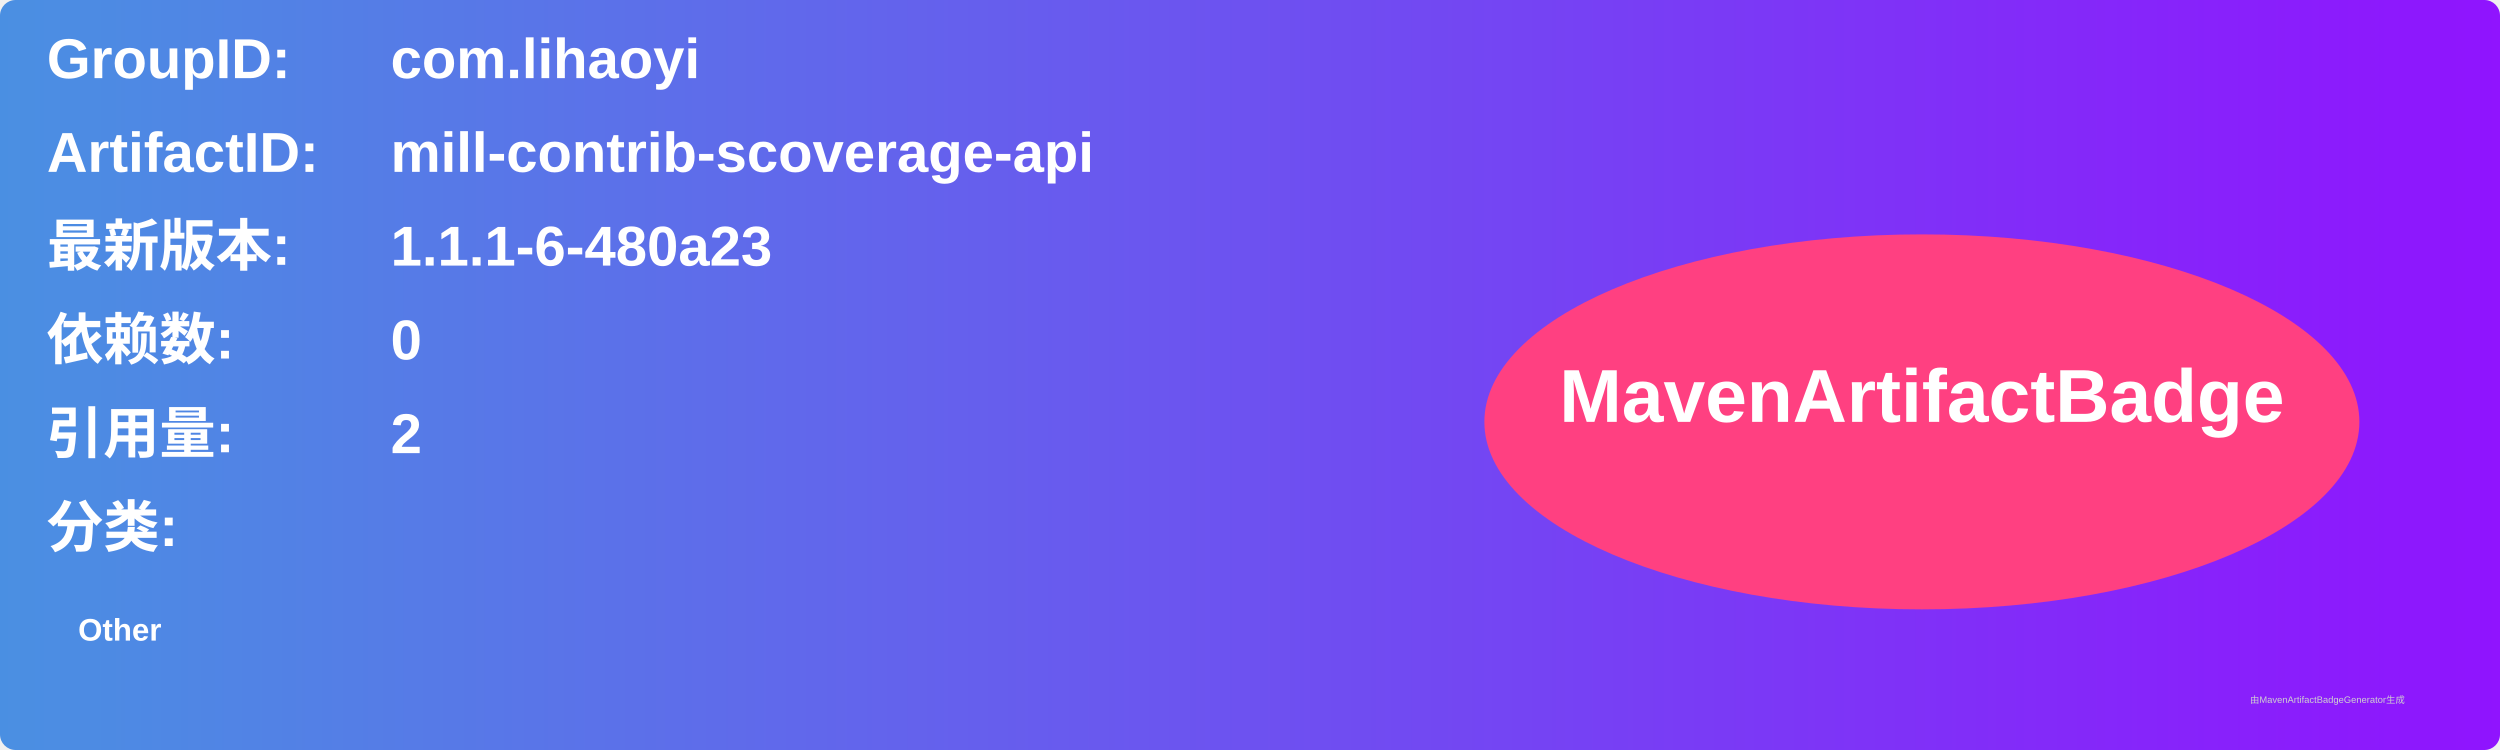
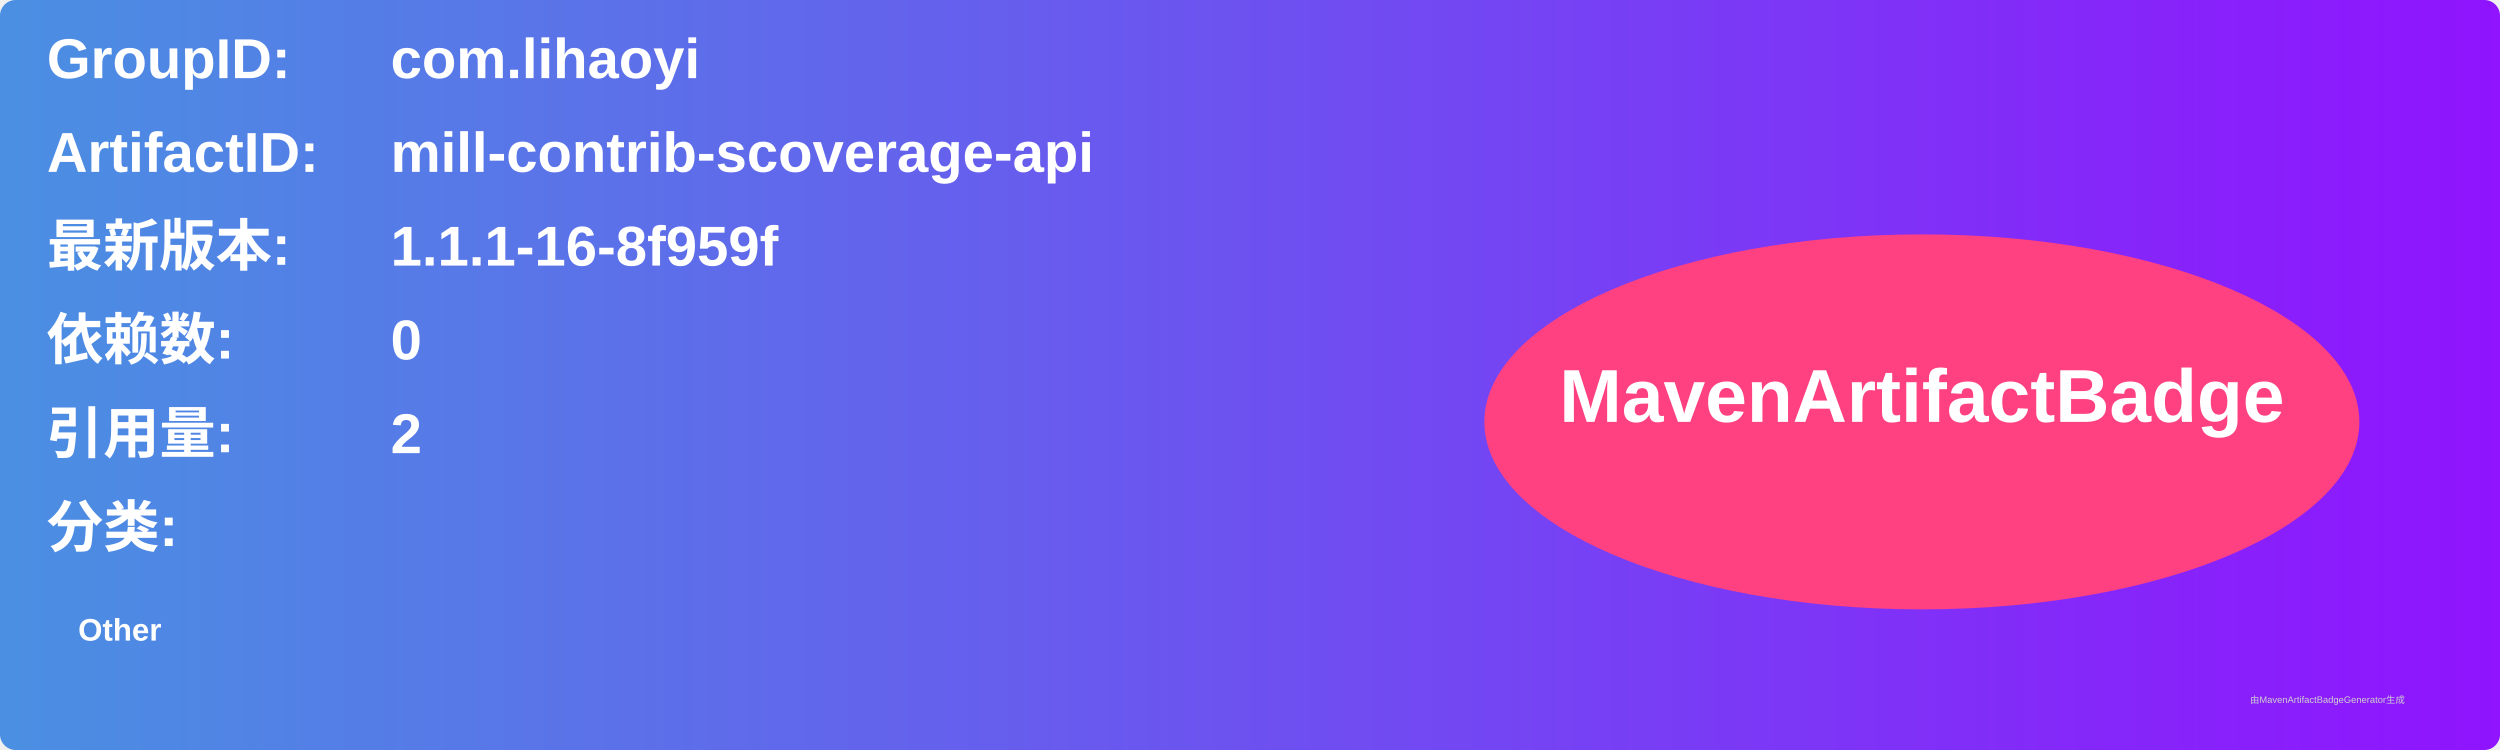
<svg xmlns="http://www.w3.org/2000/svg" width="800" height="240" viewBox="0 0 800 240">
  <linearGradient id="grad" x1="0%" y1="0%" x2="100%" y2="0%">
    <stop offset="0%" stop-color="#4a90e2" />
    <stop offset="100%" stop-color="#9013fe" />
  </linearGradient>
  <rect width="100%" height="100%" rx="5" ry="5" fill="url(#grad)" />
  <g transform="translate(15, 15)">
    <text x="0" y="10" font-family="Arial" font-size="18" fill="white" font-weight="bold" width="260">GroupID:</text>
    <text x="110" y="10" font-family="Arial" font-size="18" fill="white" font-weight="bold" width="460">com.lihaoyi</text>
    <text x="0" y="40" font-family="Arial" font-size="18" fill="white" font-weight="bold" width="260">ArtifactID:</text>
    <text x="110" y="40" font-family="Arial" font-size="18" fill="white" font-weight="bold" width="460">mill-contrib-scoverage-api</text>
    <text x="0" y="70" font-family="Arial" font-size="18" fill="white" font-weight="bold">最新版本:</text>
    <text x="110" y="70" font-family="Arial" font-size="18" fill="white" font-weight="bold">
-       <tspan font-weight="bold">1.1.1-6-480a23</tspan>
+       <tspan font-weight="bold">1.1.1-16-8f959f</tspan>
    </text>
    <text x="0" y="100" font-family="Arial" font-size="18" fill="white" font-weight="bold">依赖数: </text>
    <text x="110" y="100" font-family="Arial" font-size="18" fill="white">
      <tspan font-weight="bold">0</tspan>
    </text>
    <text x="0" y="130" font-family="Arial" font-size="18" fill="white" font-weight="bold">引用量: </text>
    <text x="110" y="130" font-family="Arial" font-size="18" fill="white">
      <tspan font-weight="bold">2</tspan>
    </text>
    <text x="0" y="160" font-family="Arial" font-size="18" fill="white" font-weight="bold">分类:</text>
    <text x="10" y="190" font-family="Arial" font-size="10" fill="white">
      <tspan font-weight="bold">Other</tspan>
    </text>
    <ellipse cx="600" cy="120" rx="140" ry="60" fill="#ff4081" />
    <text x="600" y="120" text-anchor="middle" font-family="Arial" font-size="24" fill="white" font-weight="bold">MavenArtifactBadge</text>
  </g>
  <text x="720" y="225" font-family="Arial" font-size="3" fill="#d0d0d0">由MavenArtifactBadgeGenerator生成</text>
</svg>
